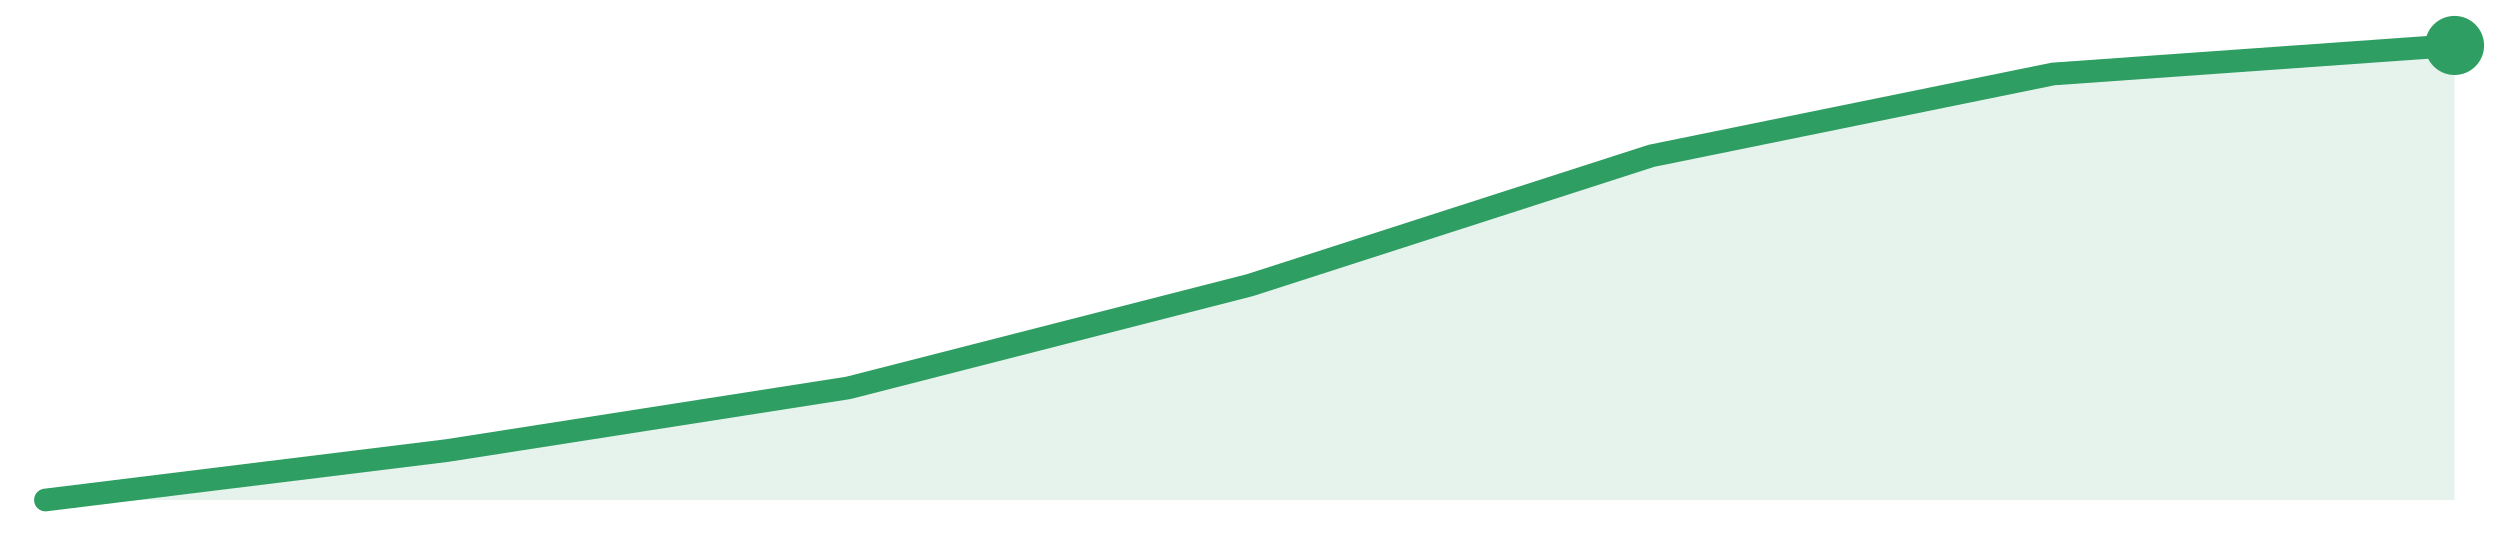
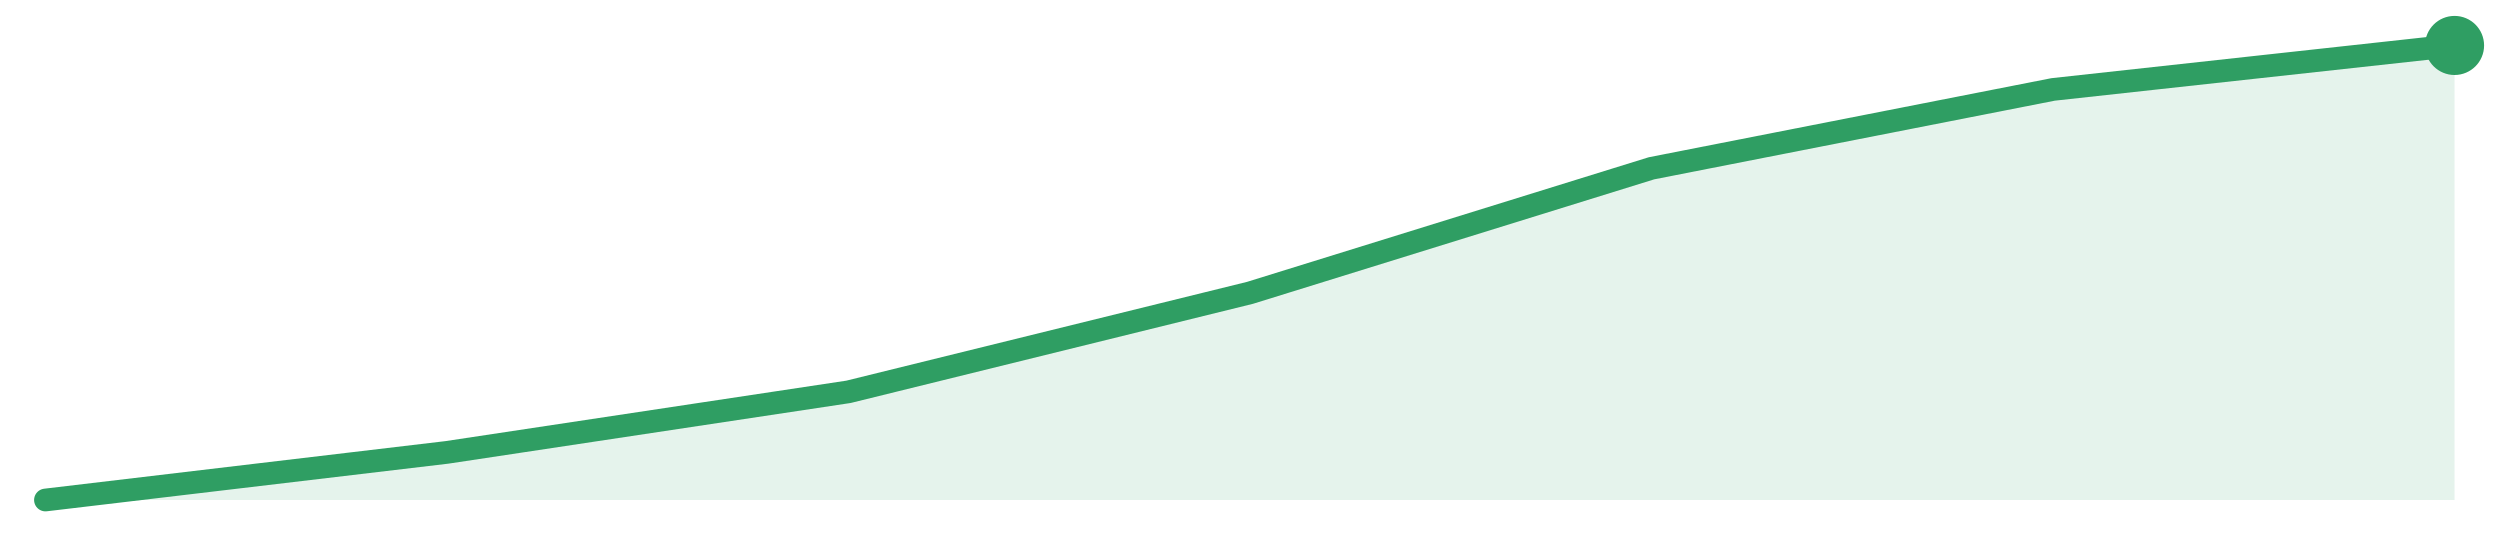
<svg xmlns="http://www.w3.org/2000/svg" width="220" height="48" viewBox="0 0 220 48" role="img" aria-label="trend">
-   <path d="M4.0,44.0 L4.0,44.0 L39.33,39.65 L74.67,34.13 L110.0,25.09 L145.33,13.71 L180.67,6.51 L216.0,4.0 L216.0,44.0 Z" fill="#2f9e631f" />
-   <path d="M4.0,44.0 L39.33,39.65 L74.67,34.13 L110.0,25.09 L145.33,13.71 L180.67,6.51 L216.0,4.0" fill="none" stroke="#2f9e63" stroke-width="2" stroke-linejoin="round" stroke-linecap="round" />
+   <path d="M4.0,44.0 L4.0,44.0 L39.33,39.81 L74.67,34.48 L110.0,25.77 L145.33,14.81 L180.67,7.87 L216.0,4.0 L216.0,44.0 Z" fill="#2f9e631f" />
+   <path d="M4.0,44.0 L39.33,39.81 L74.67,34.48 L110.0,25.77 L145.33,14.81 L180.67,7.87 L216.0,4.0" fill="none" stroke="#2f9e63" stroke-width="2" stroke-linejoin="round" stroke-linecap="round" />
  <circle cx="216.0" cy="4.0" r="2.6" fill="#2f9e63" />
</svg>
